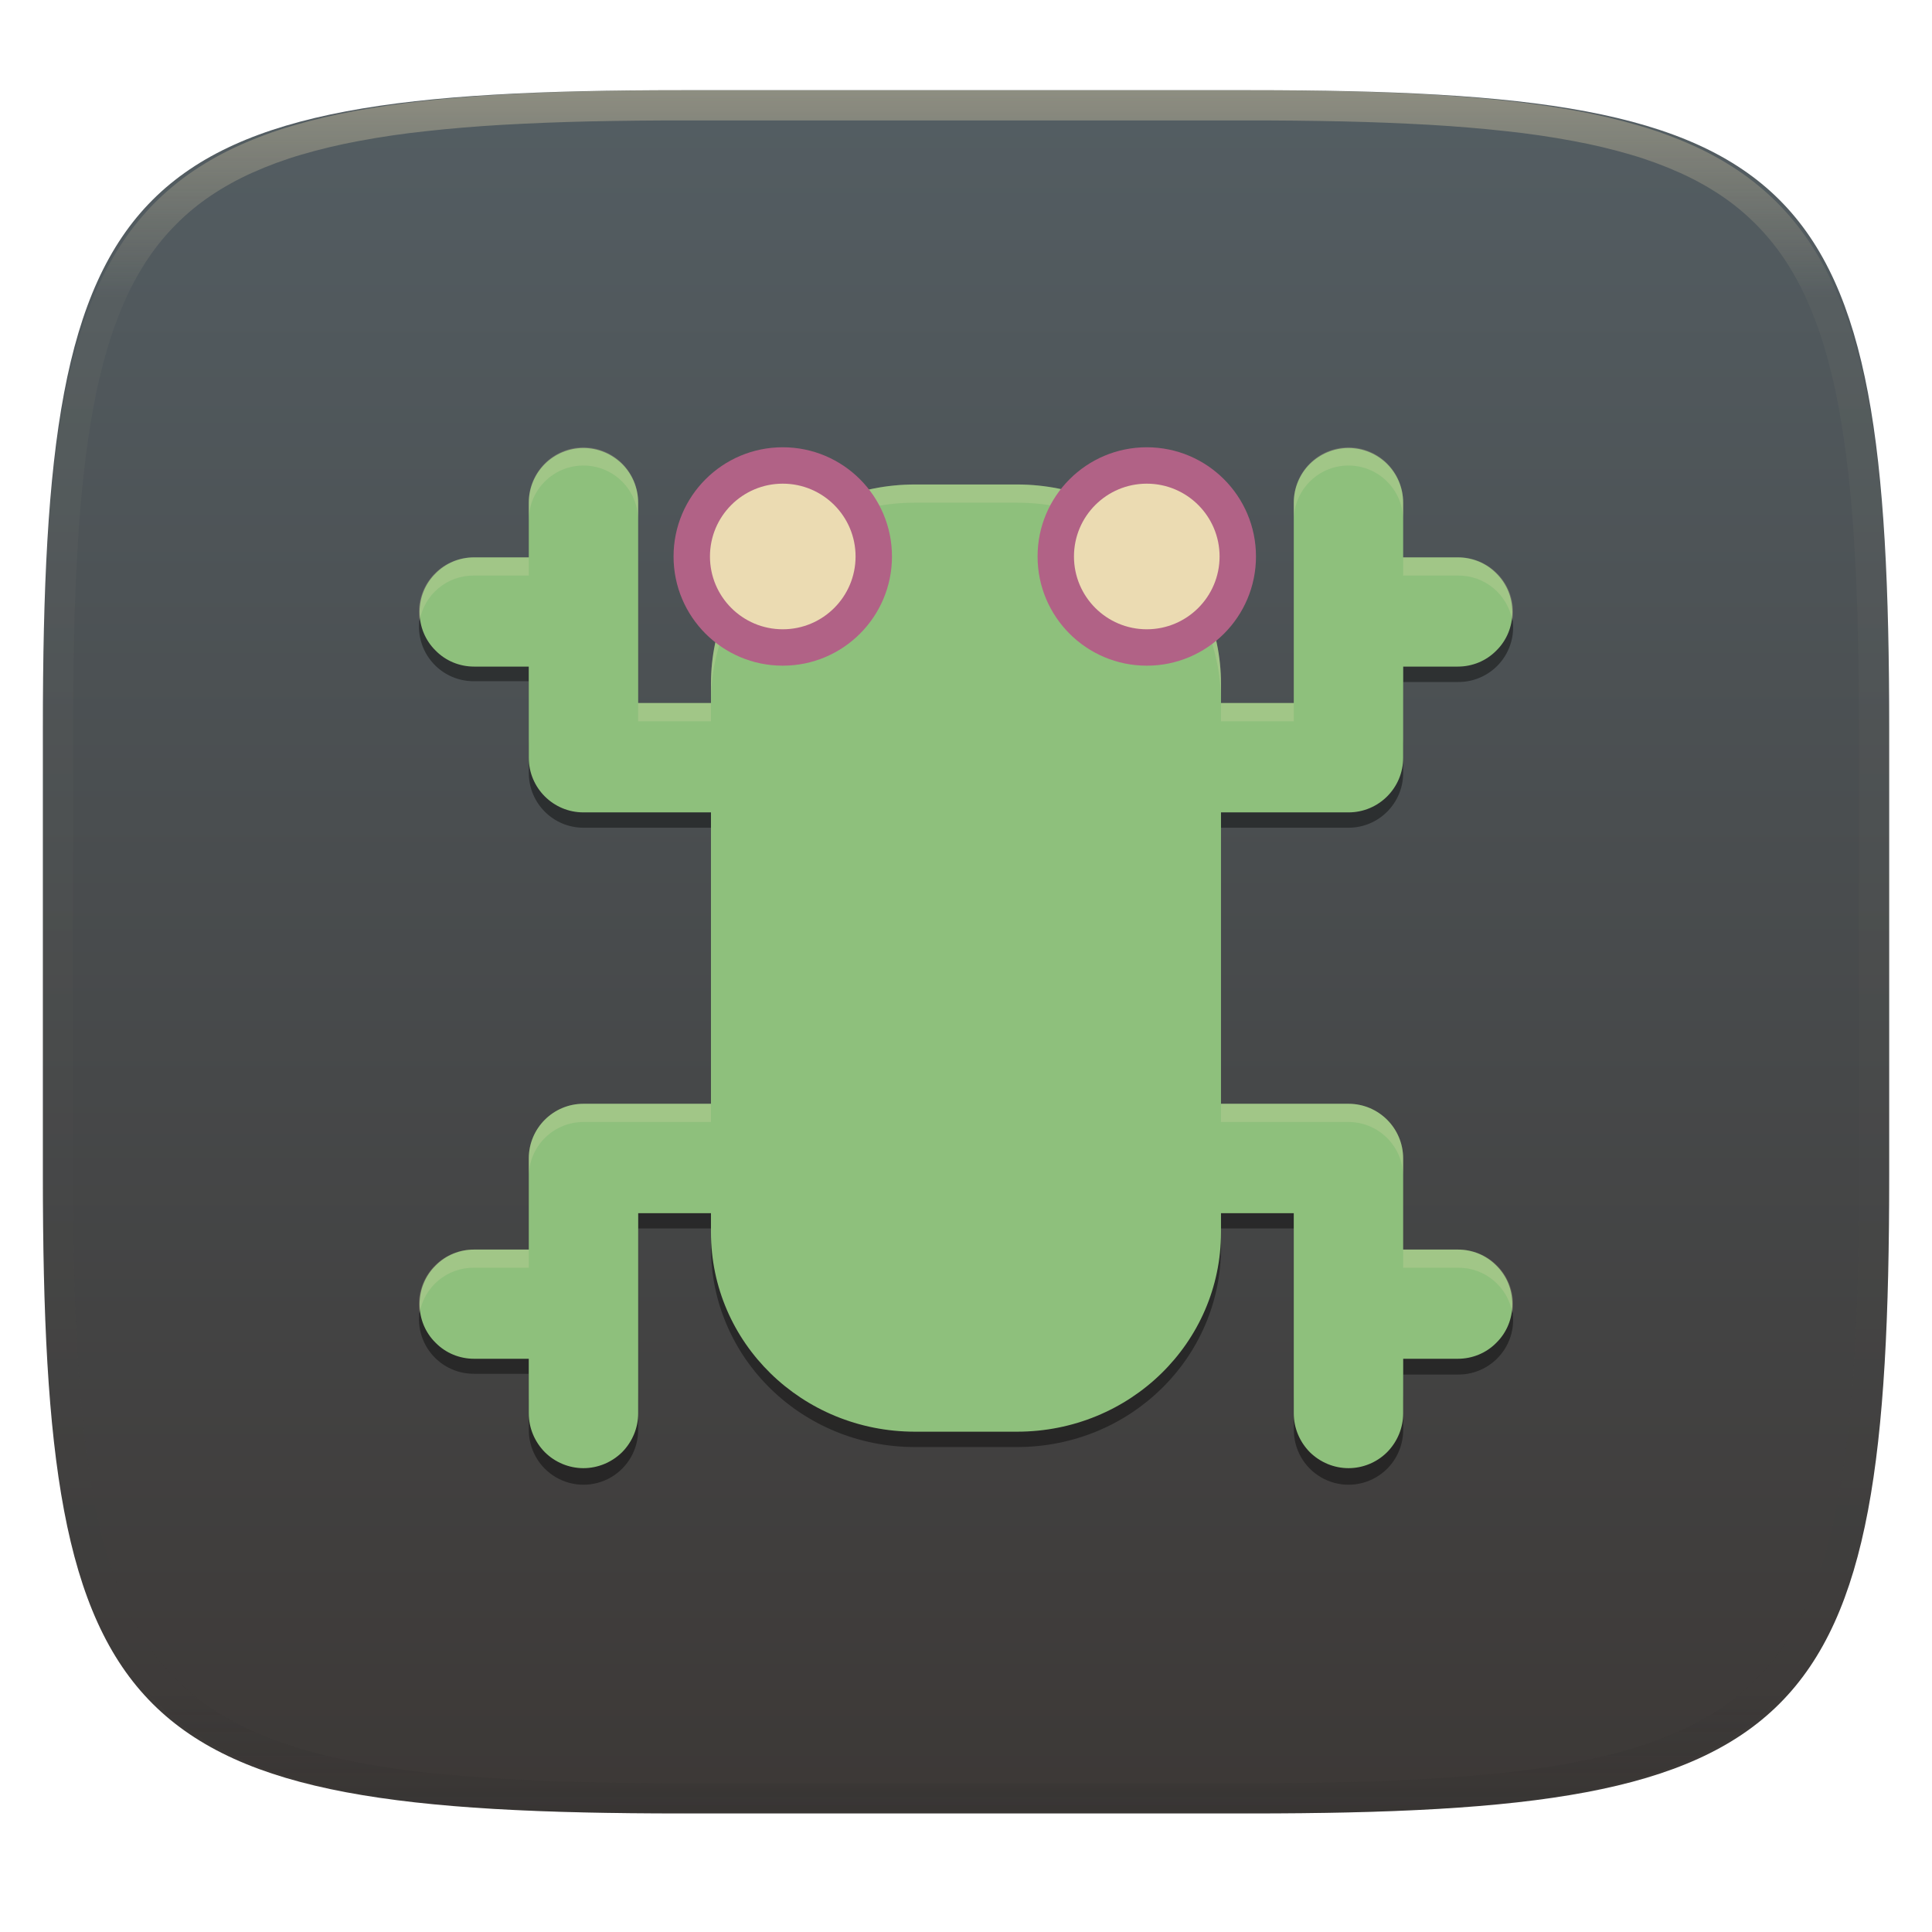
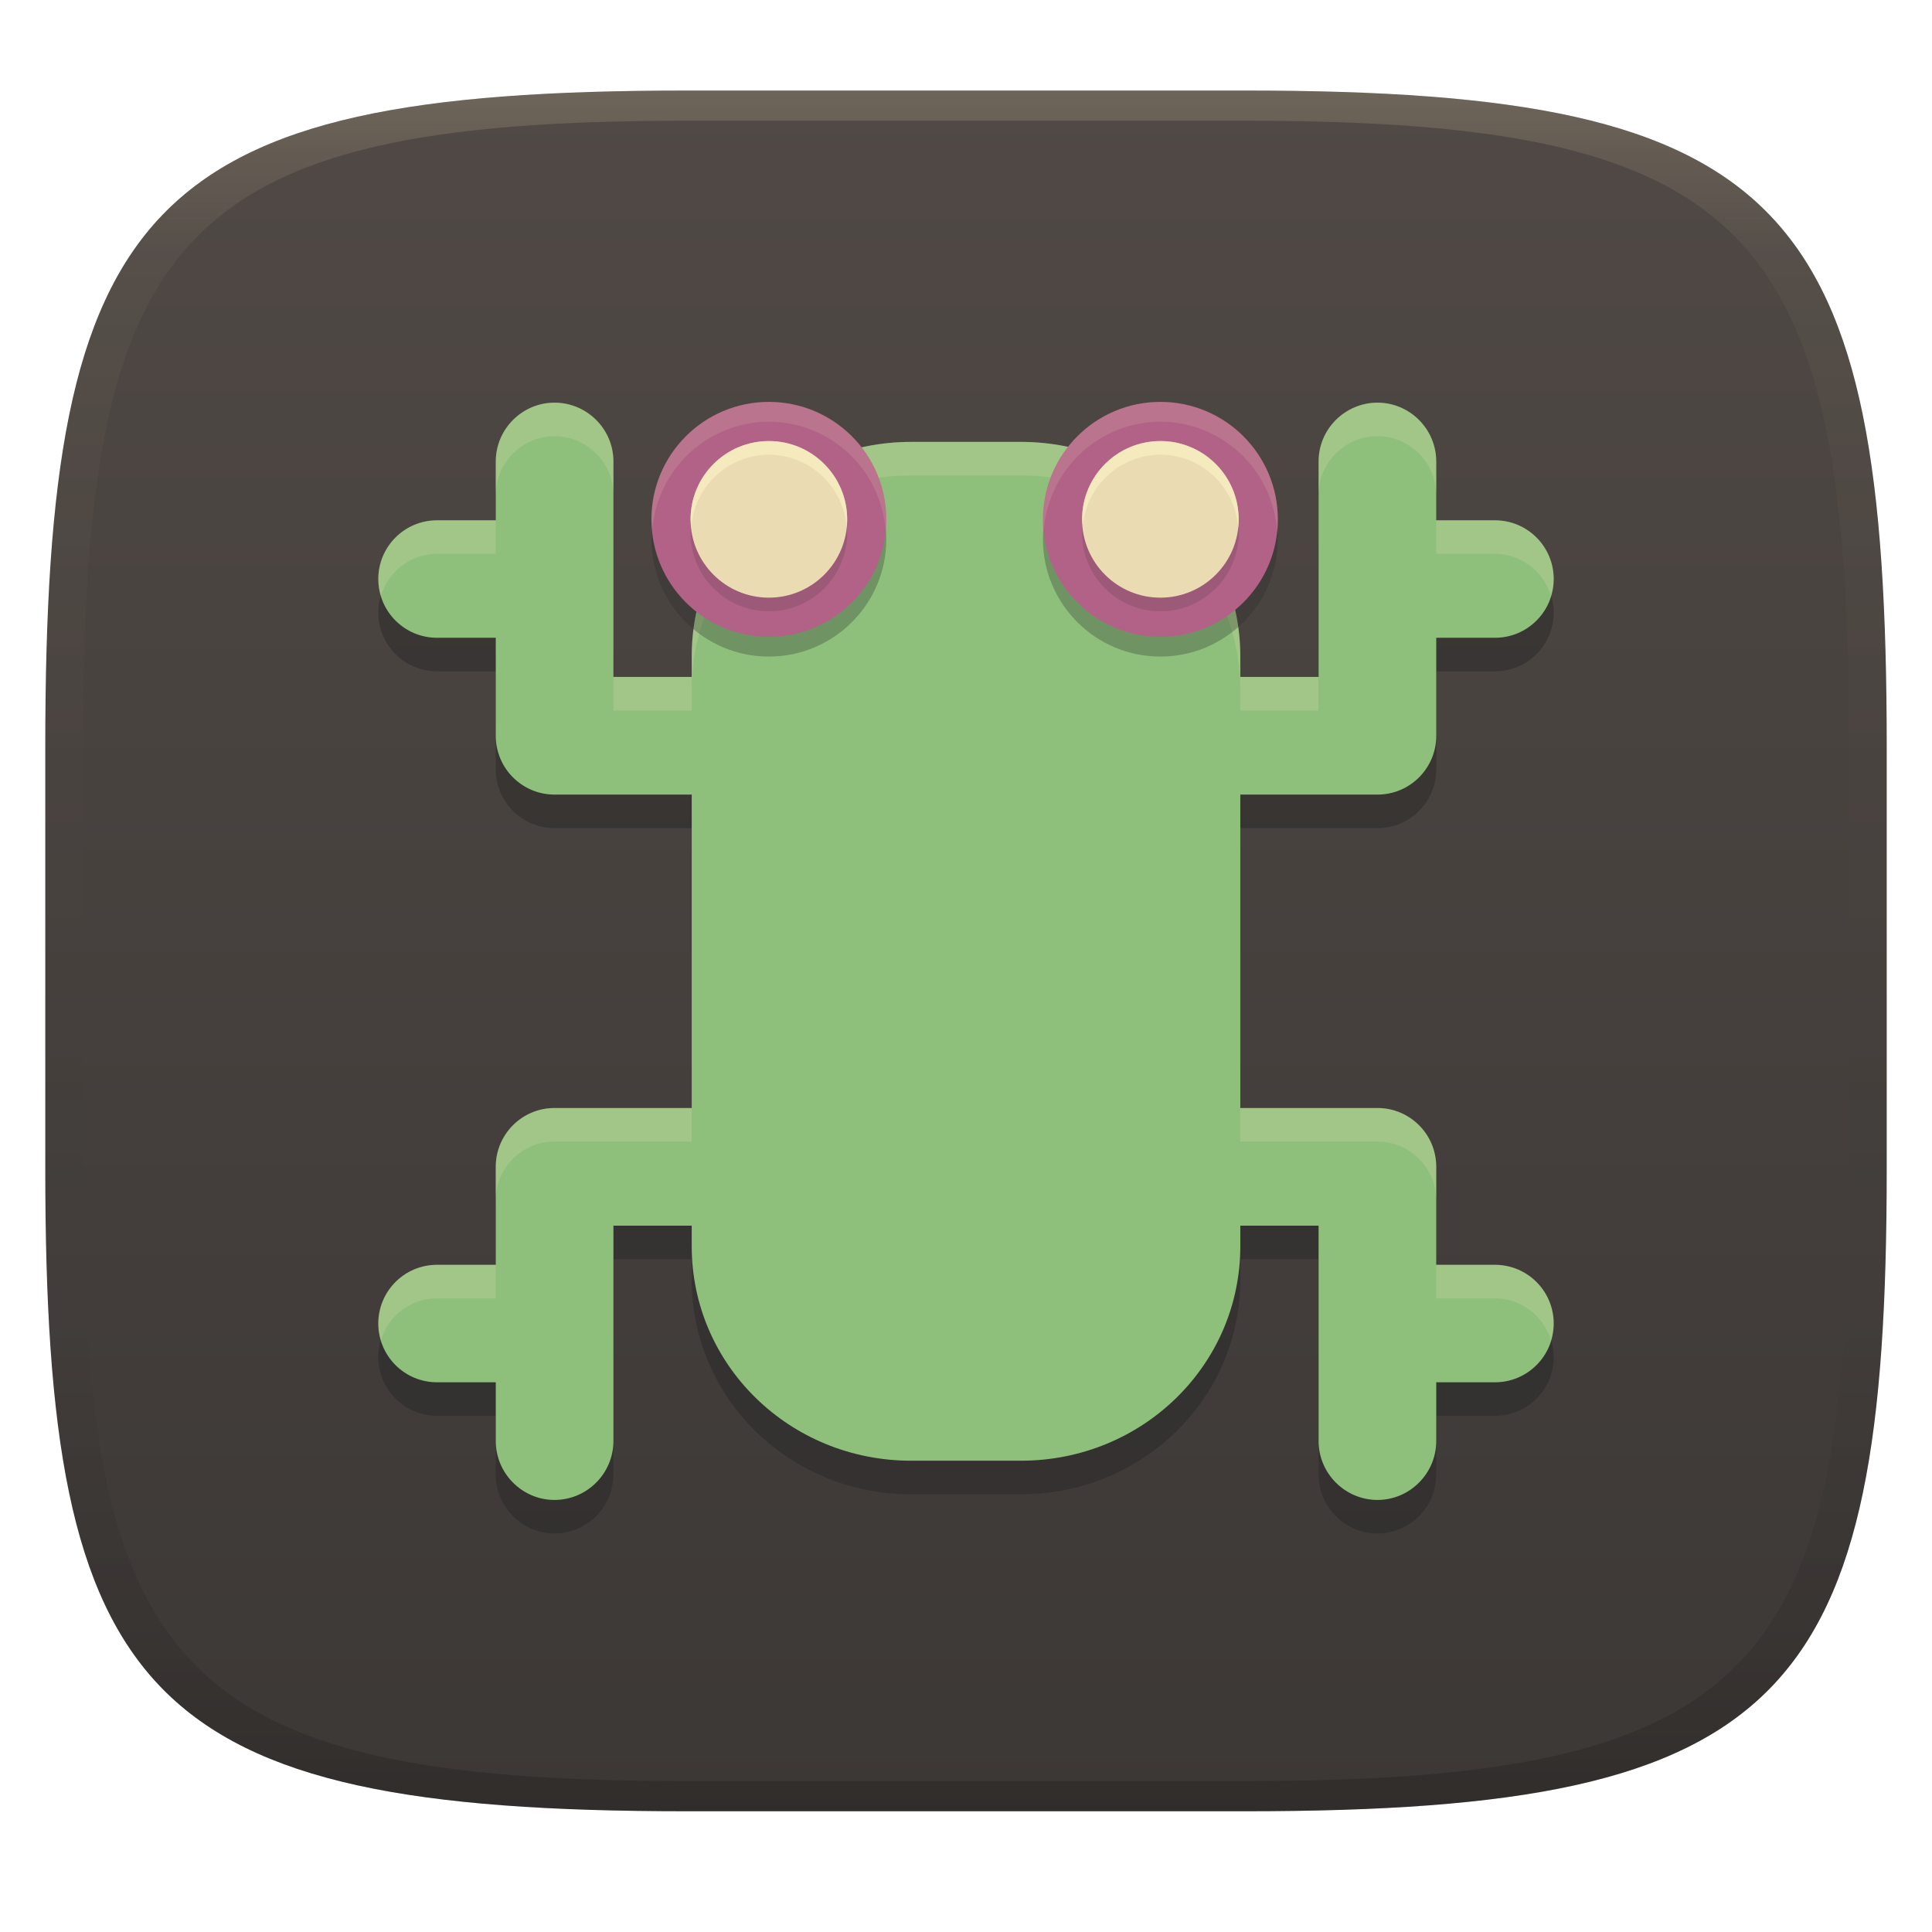
- <svg xmlns="http://www.w3.org/2000/svg" style="isolation:isolate" width="256" height="256" viewBox="0 0 256 256">
-   <g filter="url(#UFphLA4GQxtQKkWoU0cPmX3AI0Cr2Aiu)">
-     <linearGradient id="_lgradient_48" x1="0" x2="0" y1="0" y2="1" gradientTransform="matrix(244.6483,0,0,228.3384,5.68,11.95)" gradientUnits="userSpaceOnUse">
-       <stop offset="0%" style="stop-color:#545e63" />
-       <stop offset="100%" style="stop-color:#3c3836" />
+ <svg xmlns="http://www.w3.org/2000/svg" width="256" height="256" version="1.1">
+   <defs>
+     <linearGradient id="linearGradient31" x1=".5" x2=".5" y2="1" gradientTransform="matrix(244,0,0,228,5.986,12)" gradientUnits="userSpaceOnUse">
+       <stop stop-color="#ebdbb2" stop-opacity=".2" offset="0" />
+       <stop stop-color="#ebdbb2" stop-opacity=".05" offset=".1" />
+       <stop stop-opacity="0" offset=".704" />
+       <stop stop-opacity=".1" offset=".897" />
+       <stop stop-opacity=".2" offset="1" />
    </linearGradient>
-     <path fill="url(#_lgradient_48)" d="M 165.689 11.95 C 239.745 11.95 250.328 22.507 250.328 96.494 L 250.328 155.745 C 250.328 229.731 239.745 240.288 165.689 240.288 L 90.319 240.288 C 16.264 240.288 5.68 229.731 5.68 155.745 L 5.68 96.494 C 5.68 22.507 16.264 11.95 90.319 11.95 L 165.689 11.95 Z" />
-   </g>
-   <g opacity=".4">
-     <linearGradient id="_lgradient_49" x1=".517" x2=".517" y1="0" y2="1" gradientTransform="matrix(244.65,0,0,228.34,5.68,11.95)" gradientUnits="userSpaceOnUse">
-       <stop offset="0%" style="stop-color:#ebdbb2" />
-       <stop offset="12.5%" stop-opacity=".098" style="stop-color:#ebdbb2" />
-       <stop offset="92.5%" stop-opacity=".098" style="stop-color:#282828" />
-       <stop offset="100%" stop-opacity=".498" style="stop-color:#282828" />
+     <linearGradient id="linearGradient6" x1="140" x2="140" y1="12" y2="240" gradientUnits="userSpaceOnUse">
+       <stop stop-color="#504945" offset="0" />
+       <stop stop-color="#3c3836" offset="1" />
    </linearGradient>
-     <path fill="url(#_lgradient_49)" fill-rule="evenodd" d="M 165.068 11.951 C 169.396 11.941 173.724 11.991 178.052 12.089 C 181.927 12.167 185.803 12.315 189.678 12.541 C 193.131 12.737 196.583 13.022 200.026 13.395 C 203.085 13.73 206.144 14.181 209.174 14.741 C 211.889 15.243 214.574 15.881 217.22 16.657 C 219.62 17.355 221.971 18.219 224.243 19.241 C 226.358 20.184 228.384 21.304 230.302 22.591 C 232.142 23.829 233.863 25.244 235.437 26.806 C 237.001 28.378 238.417 30.088 239.656 31.925 C 240.945 33.841 242.066 35.865 243.02 37.967 C 244.043 40.247 244.909 42.585 245.617 44.972 C 246.394 47.615 247.034 50.297 247.535 53.009 C 248.096 56.035 248.548 59.081 248.883 62.136 C 249.257 65.575 249.542 69.014 249.739 72.462 C 249.965 76.323 250.112 80.194 250.201 84.055 C 250.289 88.378 250.339 92.701 250.329 97.014 L 250.329 155.226 C 250.339 159.549 250.289 163.862 250.201 168.185 C 250.112 172.056 249.965 175.917 249.739 179.778 C 249.542 183.226 249.257 186.675 248.883 190.104 C 248.548 193.159 248.096 196.215 247.535 199.241 C 247.034 201.943 246.394 204.625 245.617 207.268 C 244.909 209.655 244.043 212.003 243.02 214.273 C 242.066 216.385 240.945 218.399 239.656 220.315 C 238.417 222.152 237.001 223.872 235.437 225.434 C 233.863 226.996 232.142 228.411 230.302 229.649 C 228.384 230.936 226.358 232.056 224.243 232.999 C 221.971 234.021 219.62 234.885 217.22 235.593 C 214.574 236.369 211.889 237.007 209.174 237.499 C 206.144 238.068 203.085 238.51 200.026 238.845 C 196.583 239.218 193.131 239.503 189.678 239.699 C 185.803 239.925 181.927 240.073 178.052 240.161 C 173.724 240.249 169.396 240.299 165.068 240.289 L 90.942 240.289 C 86.614 240.299 82.286 240.249 77.958 240.161 C 74.083 240.073 70.207 239.925 66.332 239.699 C 62.879 239.503 59.427 239.218 55.984 238.845 C 52.925 238.51 49.866 238.068 46.836 237.499 C 44.121 237.007 41.436 236.369 38.79 235.593 C 36.39 234.885 34.039 234.021 31.767 232.999 C 29.652 232.056 27.626 230.936 25.708 229.649 C 23.868 228.411 22.147 226.996 20.573 225.434 C 19.009 223.872 17.593 222.152 16.354 220.315 C 15.065 218.399 13.944 216.385 12.99 214.273 C 11.967 212.003 11.101 209.655 10.393 207.268 C 9.616 204.625 8.976 201.943 8.475 199.241 C 7.914 196.215 7.462 193.159 7.127 190.104 C 6.753 186.675 6.468 183.226 6.271 179.778 C 6.045 175.917 5.898 172.056 5.809 168.185 C 5.721 163.862 5.671 159.549 5.681 155.226 L 5.681 97.014 C 5.671 92.701 5.721 88.378 5.809 84.055 C 5.898 80.194 6.045 76.323 6.271 72.462 C 6.468 69.014 6.753 65.575 7.127 62.136 C 7.462 59.081 7.914 56.035 8.475 53.009 C 8.976 50.297 9.616 47.615 10.393 44.972 C 11.101 42.585 11.967 40.247 12.99 37.967 C 13.944 35.865 15.065 33.841 16.354 31.925 C 17.593 30.088 19.009 28.378 20.573 26.806 C 22.147 25.244 23.868 23.829 25.708 22.591 C 27.626 21.304 29.652 20.184 31.767 19.241 C 34.039 18.219 36.39 17.355 38.79 16.657 C 41.436 15.881 44.121 15.243 46.836 14.741 C 49.866 14.181 52.925 13.73 55.984 13.395 C 59.427 13.022 62.879 12.737 66.332 12.541 C 70.207 12.315 74.083 12.167 77.958 12.089 C 82.286 11.991 86.614 11.941 90.942 11.951 L 165.068 11.951 Z M 165.078 15.96 C 169.376 15.95 173.675 15.999 177.973 16.087 C 181.8 16.176 185.626 16.323 189.452 16.539 C 192.836 16.736 196.219 17.011 199.583 17.384 C 202.554 17.699 205.515 18.131 208.446 18.681 C 211.023 19.153 213.58 19.762 216.099 20.499 C 218.322 21.147 220.495 21.953 222.6 22.896 C 224.509 23.751 226.338 24.763 228.069 25.922 C 229.692 27.013 231.207 28.26 232.594 29.646 C 233.981 31.031 235.23 32.544 236.332 34.165 C 237.492 35.894 238.506 37.712 239.361 39.608 C 240.306 41.72 241.112 43.892 241.761 46.102 C 242.509 48.617 243.109 51.162 243.591 53.736 C 244.132 56.664 244.565 59.611 244.889 62.578 C 245.263 65.938 245.539 69.308 245.735 72.688 C 245.952 76.51 246.109 80.322 246.188 84.144 C 246.276 88.437 246.325 92.721 246.325 97.014 C 246.325 97.014 246.325 97.014 246.325 97.014 L 246.325 155.226 C 246.325 155.226 246.325 155.226 246.325 155.226 C 246.325 159.519 246.276 163.803 246.188 168.096 C 246.109 171.918 245.952 175.74 245.735 179.552 C 245.539 182.932 245.263 186.302 244.889 189.672 C 244.565 192.629 244.132 195.576 243.591 198.504 C 243.109 201.078 242.509 203.623 241.761 206.138 C 241.112 208.358 240.306 210.52 239.361 212.632 C 238.506 214.528 237.492 216.356 236.332 218.075 C 235.23 219.706 233.981 221.219 232.594 222.604 C 231.207 223.98 229.692 225.227 228.069 226.318 C 226.338 227.477 224.509 228.489 222.6 229.344 C 220.495 230.297 218.322 231.093 216.099 231.741 C 213.58 232.478 211.023 233.087 208.446 233.559 C 205.515 234.109 202.554 234.541 199.583 234.865 C 196.219 235.229 192.836 235.514 189.452 235.701 C 185.626 235.917 181.8 236.074 177.973 236.153 C 173.675 236.251 169.376 236.29 165.078 236.29 C 165.078 236.29 165.078 236.29 165.068 236.29 L 90.942 236.29 C 90.932 236.29 90.932 236.29 90.932 236.29 C 86.634 236.29 82.335 236.251 78.037 236.153 C 74.21 236.074 70.384 235.917 66.558 235.701 C 63.174 235.514 59.791 235.229 56.427 234.865 C 53.456 234.541 50.495 234.109 47.564 233.559 C 44.987 233.087 42.43 232.478 39.911 231.741 C 37.688 231.093 35.515 230.297 33.41 229.344 C 31.501 228.489 29.672 227.477 27.941 226.318 C 26.318 225.227 24.803 223.98 23.416 222.604 C 22.029 221.219 20.78 219.706 19.678 218.075 C 18.518 216.356 17.504 214.528 16.649 212.632 C 15.704 210.52 14.898 208.358 14.249 206.138 C 13.501 203.623 12.901 201.078 12.419 198.504 C 11.878 195.576 11.445 192.629 11.121 189.672 C 10.747 186.302 10.472 182.932 10.275 179.552 C 10.058 175.74 9.901 171.918 9.822 168.096 C 9.734 163.803 9.685 159.519 9.685 155.226 C 9.685 155.226 9.685 155.226 9.685 155.226 L 9.685 97.014 C 9.685 97.014 9.685 97.014 9.685 97.014 C 9.685 92.721 9.734 88.437 9.822 84.144 C 9.901 80.322 10.058 76.51 10.275 72.688 C 10.472 69.308 10.747 65.938 11.121 62.578 C 11.445 59.611 11.878 56.664 12.419 53.736 C 12.901 51.162 13.501 48.617 14.249 46.102 C 14.898 43.892 15.704 41.72 16.649 39.608 C 17.504 37.712 18.518 35.894 19.678 34.165 C 20.78 32.544 22.029 31.031 23.416 29.646 C 24.803 28.26 26.318 27.013 27.941 25.922 C 29.672 24.763 31.501 23.751 33.41 22.896 C 35.515 21.953 37.688 21.147 39.911 20.499 C 42.43 19.762 44.987 19.153 47.564 18.681 C 50.495 18.131 53.456 17.699 56.427 17.384 C 59.791 17.011 63.174 16.736 66.558 16.539 C 70.384 16.323 74.21 16.176 78.037 16.087 C 82.335 15.999 86.634 15.95 90.932 15.96 C 90.932 15.96 90.932 15.96 90.942 15.96 L 165.068 15.96 C 165.078 15.96 165.078 15.96 165.078 15.96 Z" />
-   </g>
-   <g>
-     <g opacity=".4" filter="url(#A36V8HdEZn3By3UOjBcy8zgkO1DUpYYm)">
-       <path fill-rule="evenodd" d="M 55.928 80.611 C 55.14 82.84 55.49 85.312 56.865 87.235 C 58.239 89.158 60.466 90.289 62.829 90.265 L 70.07 90.265 L 70.07 85.335 L 62.829 85.335 C 59.746 85.373 56.976 83.455 55.928 80.554 L 55.928 80.611 Z M 200.064 80.611 C 199.033 83.529 196.261 85.468 193.166 85.438 L 185.926 85.438 L 185.926 90.369 L 193.166 90.369 C 195.542 90.398 197.781 89.261 199.158 87.325 C 200.535 85.39 200.875 82.902 200.068 80.667 L 200.064 80.611 Z M 70.072 97.506 L 70.072 102.437 C 70.072 106.436 73.314 109.677 77.313 109.678 L 94.208 109.678 L 94.208 104.747 L 77.313 104.747 C 73.314 104.747 70.072 101.505 70.072 97.506 Z M 185.926 97.506 C 185.925 101.505 182.683 104.747 178.685 104.747 L 161.789 104.747 L 161.789 109.678 L 178.685 109.678 C 182.683 109.677 185.925 106.436 185.926 102.437 L 185.926 97.506 Z M 84.554 157.847 L 84.554 162.777 L 94.208 162.777 L 94.208 165.313 C 94.208 179.952 106.263 191.741 121.239 191.741 L 134.759 191.741 C 149.735 191.741 161.789 179.952 161.789 165.313 L 161.789 162.777 L 171.444 162.777 L 171.444 157.847 L 161.789 157.847 L 161.789 160.382 C 161.789 175.021 149.735 186.81 134.759 186.81 L 121.239 186.81 C 106.26 186.81 94.206 175.225 94.206 160.26 L 94.206 157.725 L 84.552 157.725 L 84.554 157.847 Z M 55.929 172.375 C 55.142 174.604 55.491 177.077 56.866 179 C 58.241 180.923 60.467 182.054 62.831 182.03 L 70.072 182.03 L 70.072 177.099 L 62.831 177.099 C 59.747 177.138 56.977 175.219 55.929 172.319 L 55.929 172.375 Z M 200.066 172.375 C 199.034 175.293 196.262 177.233 193.168 177.202 L 185.927 177.202 L 185.927 182.133 L 193.168 182.133 C 195.543 182.163 197.782 181.025 199.159 179.09 C 200.536 177.154 200.876 174.666 200.069 172.432 L 200.066 172.375 Z M 70.073 184.443 L 70.073 189.374 C 70.031 191.989 71.401 194.424 73.659 195.744 C 75.917 197.064 78.711 197.064 80.969 195.744 C 83.227 194.424 84.598 191.989 84.555 189.374 L 84.555 184.443 C 84.598 187.058 83.227 189.493 80.969 190.813 C 78.711 192.133 75.917 192.133 73.659 190.813 C 71.401 189.493 70.031 187.058 70.073 184.443 L 70.073 184.443 Z M 171.445 184.443 L 171.445 189.374 C 171.403 191.989 172.773 194.424 175.031 195.744 C 177.289 197.064 180.083 197.064 182.341 195.744 C 184.599 194.424 185.97 191.989 185.927 189.374 L 185.927 184.443 C 185.97 187.058 184.599 189.493 182.341 190.813 C 180.083 192.133 177.289 192.133 175.031 190.813 C 172.773 189.493 171.403 187.058 171.445 184.443 Z" />
-     </g>
-     <linearGradient id="_lgradient_50" x1="0" x2="0" y1="0" y2="1" gradientTransform="matrix(144.7996,0,0,135.1768,55.59647,59.3625)" gradientUnits="userSpaceOnUse">
-       <stop offset="0%" style="stop-color:#8ec07c" />
-       <stop offset="100%" style="stop-color:#8ec07c" />
+     <linearGradient id="_lgradient_50" x2="0" y2="1" gradientTransform="matrix(155.75 0 0 145.4 50.122 53.357)" gradientUnits="userSpaceOnUse">
+       <stop stop-color="#8ec07c" offset="0" />
+       <stop stop-color="#8ec07c" offset="1" />
    </linearGradient>
-     <path fill="url(#_lgradient_50)" fill-rule="evenodd" d="M 185.926 180.045 L 185.926 187.28 C 185.926 189.209 185.154 191.042 183.803 192.417 C 182.453 193.768 180.596 194.539 178.691 194.539 C 176.761 194.539 174.928 193.768 173.554 192.417 C 172.203 191.042 171.431 189.209 171.431 187.28 L 171.431 160.751 L 161.788 160.751 L 161.788 163.284 C 161.788 177.922 149.731 189.706 134.755 189.706 L 121.239 189.706 C 106.263 189.706 94.207 177.922 94.207 163.284 L 94.207 160.751 L 84.561 160.751 L 84.561 187.28 C 84.561 189.209 83.789 191.042 82.439 192.417 C 81.064 193.768 79.231 194.539 77.302 194.539 C 75.397 194.539 73.54 193.768 72.189 192.417 C 70.839 191.042 70.067 189.209 70.067 187.28 L 70.067 180.045 L 62.832 180.045 C 60.902 180.045 59.069 179.297 57.719 177.923 C 56.344 176.572 55.596 174.739 55.596 172.81 C 55.596 170.88 56.344 169.047 57.719 167.697 C 59.069 166.322 60.902 165.575 62.832 165.575 L 70.067 165.575 L 70.067 153.492 C 70.067 149.499 73.309 146.257 77.302 146.257 L 94.207 146.257 L 94.207 107.645 L 77.302 107.645 C 73.309 107.645 70.067 104.403 70.067 100.41 L 70.067 88.327 L 62.832 88.327 C 60.902 88.327 59.069 87.58 57.719 86.205 C 56.344 84.854 55.596 83.021 55.596 81.092 C 55.596 79.163 56.344 77.33 57.719 75.979 C 59.069 74.605 60.902 73.857 62.832 73.857 L 70.067 73.857 L 70.067 66.622 C 70.067 64.692 70.839 62.835 72.189 61.485 C 73.54 60.134 75.397 59.363 77.302 59.363 C 79.231 59.363 81.064 60.134 82.439 61.485 C 83.789 62.835 84.561 64.692 84.561 66.622 L 84.561 93.151 L 94.207 93.151 L 94.207 90.619 C 94.207 75.981 106.263 64.196 121.239 64.196 L 134.755 64.196 C 149.731 64.196 161.788 75.981 161.788 90.619 L 161.788 93.151 L 171.431 93.151 L 171.431 66.622 C 171.431 64.692 172.203 62.835 173.554 61.485 C 174.928 60.134 176.761 59.363 178.691 59.363 C 180.596 59.363 182.453 60.134 183.803 61.485 C 185.154 62.835 185.926 64.692 185.926 66.622 L 185.926 73.857 L 193.161 73.857 C 195.09 73.857 196.923 74.605 198.274 75.979 C 199.648 77.33 200.396 79.163 200.396 81.092 C 200.396 83.021 199.648 84.854 198.274 86.205 C 196.923 87.58 195.09 88.327 193.161 88.327 L 185.926 88.327 L 185.926 100.41 C 185.926 104.403 182.684 107.645 178.691 107.645 L 161.788 107.645 L 161.788 146.257 L 178.691 146.257 C 182.684 146.257 185.926 149.499 185.926 153.492 L 185.926 165.575 L 193.161 165.575 C 195.09 165.575 196.923 166.322 198.274 167.697 C 199.648 169.047 200.396 170.88 200.396 172.81 C 200.396 174.739 199.648 176.572 198.274 177.923 C 196.923 179.297 195.09 180.045 193.161 180.045 L 185.926 180.045 Z" />
-     <g opacity=".2">
-       <path fill="#ebdbb2" fill-rule="evenodd" d="M 77.2 59.275 C 73.208 59.336 70.018 62.617 70.069 66.61 L 70.069 69.021 C 70.018 65.029 73.208 61.748 77.2 61.687 C 79.156 61.657 81.041 62.419 82.426 63.801 C 83.811 65.182 84.578 67.065 84.553 69.021 L 84.553 66.61 C 84.578 64.654 83.811 62.771 82.426 61.389 C 81.041 60.008 79.156 59.245 77.2 59.275 L 77.2 59.275 Z M 178.568 59.275 C 174.577 59.339 171.39 62.619 171.441 66.61 L 171.441 69.021 C 171.39 65.03 174.577 61.75 178.568 61.687 C 180.524 61.657 182.409 62.419 183.794 63.801 C 185.179 65.182 185.946 67.065 185.921 69.021 L 185.921 66.61 C 185.946 64.654 185.179 62.771 183.794 61.389 C 182.409 60.008 180.524 59.245 178.568 59.275 L 178.568 59.275 Z M 121.238 64.198 C 106.259 64.198 94.205 75.984 94.205 90.623 L 94.205 93.035 C 94.205 78.396 106.259 66.61 121.238 66.61 L 134.752 66.61 C 149.731 66.61 161.785 78.396 161.785 93.035 L 161.785 90.623 C 161.785 75.984 149.731 64.198 134.752 64.198 L 121.238 64.198 Z M 62.829 73.849 C 60.685 73.824 58.64 74.749 57.245 76.377 C 55.849 78.004 55.246 80.166 55.599 82.281 C 56.202 78.771 59.268 76.22 62.829 76.266 L 70.069 76.266 L 70.069 73.849 L 62.829 73.849 Z M 185.921 73.849 L 185.921 76.266 L 193.161 76.266 C 196.724 76.218 199.793 78.769 200.396 82.281 C 200.748 80.165 200.145 78.002 198.748 76.375 C 197.352 74.747 195.305 73.822 193.161 73.849 L 185.921 73.849 Z M 84.549 93.162 L 84.549 95.574 L 94.205 95.574 L 94.205 95.348 L 94.205 93.162 L 84.549 93.162 Z M 161.785 93.162 L 161.785 95.348 L 161.785 95.574 L 171.441 95.574 L 171.441 93.162 L 161.785 93.162 Z M 77.309 146.257 C 75.388 146.258 73.546 147.022 72.188 148.38 C 70.831 149.739 70.068 151.581 70.069 153.502 L 70.069 155.914 C 70.07 151.916 73.311 148.675 77.309 148.674 L 94.205 148.674 L 94.205 146.257 L 77.309 146.257 Z M 161.785 146.257 L 161.785 148.674 L 178.681 148.674 C 182.679 148.675 185.92 151.916 185.921 155.914 L 185.921 153.502 C 185.922 151.581 185.159 149.739 183.801 148.38 C 182.444 147.022 180.602 146.258 178.681 146.257 L 161.785 146.257 Z M 62.829 165.57 C 60.686 165.544 58.642 166.469 57.247 168.096 C 55.851 169.722 55.248 171.883 55.599 173.997 C 56.202 170.487 59.268 167.936 62.829 167.982 L 70.069 167.982 L 70.069 165.57 L 62.829 165.57 Z M 185.921 165.57 L 185.921 167.982 L 193.161 167.982 C 196.724 167.934 199.793 170.485 200.396 173.997 C 200.747 171.882 200.143 169.72 198.746 168.094 C 197.35 166.467 195.304 165.543 193.161 165.57 L 185.921 165.57 Z" />
-     </g>
-     <circle fill="#b16286" cx="103.72" cy="73.736" r="14.47" vector-effect="non-scaling-stroke" />
-     <circle fill="#ebdbb2" cx="103.72" cy="73.736" r="9.647" vector-effect="non-scaling-stroke" />
-     <circle fill="#b16286" cx="151.954" cy="73.736" r="14.47" vector-effect="non-scaling-stroke" />
-     <circle fill="#ebdbb2" cx="151.954" cy="73.736" r="9.647" vector-effect="non-scaling-stroke" />
-   </g>
+   </defs>
+   <path d="m165 12c72 0 85 15 85 87v56c0 70-13 85-85 85h-74c-72 0-85-15-85-85v-56c0-72 13-87 85-87z" fill="url(#linearGradient6)" style="isolation:isolate" />
+   <path d="m190.31 187.61v7.782c0 4.285-3.494 7.808-7.782 7.808-4.299 0-7.808-3.508-7.808-7.808v-28.534h-10.372v2.724c0 15.746-12.968 28.42-29.077 28.42h-14.538c-16.108 0-29.077-12.675-29.077-28.42v-2.724h-10.374v28.534c0 4.299-3.508 7.808-7.808 7.808-4.288 0-7.782-3.523-7.782-7.808v-7.782h-7.782c-4.301 0-7.782-3.482-7.782-7.782 0-4.301 3.482-7.782 7.782-7.782h7.782v-12.996c0-4.295 3.487-7.782 7.782-7.782h18.183v-41.531h-18.183c-4.295 0-7.782-3.487-7.782-7.782v-12.996h-7.782c-4.301 0-7.782-3.482-7.782-7.782 0-4.301 3.482-7.782 7.782-7.782h7.782v-7.782c0-4.343 3.541-7.808 7.782-7.808 4.252 0 7.808 3.45 7.808 7.808v28.534h10.374v-2.723c0-15.746 12.968-28.42 29.077-28.42h14.538c16.108 0 29.077 12.675 29.077 28.42v2.723h10.372v-28.534c0-4.357 3.556-7.808 7.808-7.808 4.241 0 7.782 3.466 7.782 7.808v7.782h7.782c4.301 0 7.782 3.482 7.782 7.782 0 4.301-3.482 7.782-7.782 7.782h-7.782v12.996c0 4.295-3.487 7.782-7.782 7.782h-18.181v41.531h18.181c4.295 0 7.782 3.487 7.782 7.782v12.996h7.782c4.301 0 7.782 3.482 7.782 7.782 0 4.301-3.482 7.782-7.782 7.782z" fill="#282828" fill-rule="evenodd" opacity=".5" stroke-width="1.076" style="isolation:isolate" />
+   <path d="m190.31 183.16v7.782c0 4.285-3.494 7.808-7.782 7.808-4.299 0-7.808-3.508-7.808-7.808v-28.534h-10.372v2.724c0 15.746-12.968 28.42-29.077 28.42h-14.538c-16.108 0-29.077-12.675-29.077-28.42v-2.724h-10.374v28.534c0 4.299-3.508 7.808-7.808 7.808-4.288 0-7.782-3.523-7.782-7.808v-7.782h-7.782c-4.301 0-7.782-3.482-7.782-7.782 0-4.301 3.482-7.782 7.782-7.782h7.782v-12.996c0-4.295 3.487-7.782 7.782-7.782h18.183v-41.531h-18.183c-4.295 0-7.782-3.487-7.782-7.782v-12.996h-7.782c-4.301 0-7.782-3.482-7.782-7.782 0-4.301 3.482-7.782 7.782-7.782h7.782v-7.782c0-4.343 3.541-7.808 7.782-7.808 4.252 0 7.808 3.45 7.808 7.808v28.534h10.374v-2.723c0-15.746 12.968-28.42 29.077-28.42h14.538c16.108 0 29.077 12.675 29.077 28.42v2.723h10.372v-28.534c0-4.357 3.556-7.808 7.808-7.808 4.241 0 7.782 3.466 7.782 7.808v7.782h7.782c4.301 0 7.782 3.482 7.782 7.782 0 4.301-3.482 7.782-7.782 7.782h-7.782v12.996c0 4.295-3.487 7.782-7.782 7.782h-18.181v41.531h18.181c4.295 0 7.782 3.487 7.782 7.782v12.996h7.782c4.301 0 7.782 3.482 7.782 7.782 0 4.301-3.482 7.782-7.782 7.782z" fill="url(#_lgradient_50)" fill-rule="evenodd" stroke-width="1.076" style="isolation:isolate" />
+   <path d="m73.473 53.351c-4.241 1e-6 -7.781 3.464-7.781 7.807v4.451c0-4.343 3.541-7.807 7.781-7.807 4.252 0 7.809 3.449 7.809 7.807v-4.451c0-4.358-3.557-7.807-7.809-7.807zm109.05 0c-4.252 1e-6 -7.809 3.45-7.809 7.807v4.451c0-4.357 3.556-7.807 7.809-7.807 4.241 0 7.781 3.464 7.781 7.807v-4.451c0-4.343-3.541-7.807-7.781-7.807zm-61.795 5.197c-16.108 0-29.076 12.676-29.076 28.422v2.723h-10.375v4.451h10.375v-2.723c0-15.746 12.968-28.42 29.076-28.42h14.537c16.108 0 29.076 12.674 29.076 28.42v2.723h10.373v-4.451h-10.373v-2.723c0-15.746-12.968-28.422-29.076-28.422zm-62.824 10.393c-4.301 0-7.781 3.48-7.781 7.781 0 0.779 0.149 1.517 0.361 2.227 0.961-3.207 3.898-5.557 7.42-5.557h7.783v-4.451zm132.4 0v4.451h7.783c3.522 0 6.459 2.35 7.42 5.557 0.213-0.709 0.361-1.447 0.361-2.227 0-4.301-3.48-7.781-7.781-7.781zm-116.84 77.873c-4.295 0-7.781 3.486-7.781 7.781v4.451c0-4.295 3.486-7.781 7.781-7.781h18.184v-4.451zm90.873 0v4.451h18.182c4.295 0 7.781 3.486 7.781 7.781v-4.451c0-4.295-3.486-7.781-7.781-7.781zm-106.44 20.777c-4.301 0-7.781 3.482-7.781 7.783 0 0.779 0.149 1.515 0.361 2.225 0.961-3.207 3.898-5.555 7.42-5.555h7.783v-4.453zm132.4 0v4.453h7.783c3.522 0 6.458 2.348 7.42 5.555 0.213-0.709 0.361-1.446 0.361-2.225 0-4.301-3.48-7.783-7.781-7.783z" fill="#ebdbb2" opacity=".2" stroke-width="1.076" style="isolation:isolate" />
+   <path d="m101.88 55.873a15.564 15.564 0 0 0-15.564 15.562 15.564 15.564 0 0 0 15.564 15.564 15.564 15.564 0 0 0 15.562-15.564 15.564 15.564 0 0 0-15.562-15.562zm51.875 0a15.564 15.564 0 0 0-15.562 15.562 15.564 15.564 0 0 0 15.562 15.564 15.564 15.564 0 0 0 15.564-15.564 15.564 15.564 0 0 0-15.564-15.562z" fill="#282828" opacity=".3" stroke-width="1.076" style="isolation:isolate" />
+   <path d="m101.88 53.254a15.564 15.564 0 0 0-15.564 15.562 15.564 15.564 0 0 0 15.564 15.564 15.564 15.564 0 0 0 15.562-15.564 15.564 15.564 0 0 0-15.562-15.562zm51.875 0a15.564 15.564 0 0 0-15.562 15.562 15.564 15.564 0 0 0 15.562 15.564 15.564 15.564 0 0 0 15.564-15.564 15.564 15.564 0 0 0-15.564-15.562z" fill="#b16286" stroke-width="1.076" style="isolation:isolate" />
+   <path d="m101.88 53.254a15.564 15.564 0 0 0-15.564 15.562 15.564 15.564 0 0 0 0.129 1.309 15.564 15.564 0 0 1 15.436-14.252 15.564 15.564 0 0 1 15.467 14.586 15.564 15.564 0 0 0 0.096-1.643 15.564 15.564 0 0 0-15.562-15.562zm51.875 0a15.564 15.564 0 0 0-15.562 15.562 15.564 15.564 0 0 0 0.129 1.31 15.564 15.564 0 0 1 15.434-14.254 15.564 15.564 0 0 1 15.469 14.586 15.564 15.564 0 0 0 0.096-1.643 15.564 15.564 0 0 0-15.564-15.562z" fill="#ebdbb2" opacity=".15" stroke-width="1.076" style="isolation:isolate" />
+   <path d="m101.88 60.248a10.376 10.376 0 0 0-10.377 10.375 10.376 10.376 0 0 0 10.377 10.377 10.376 10.376 0 0 0 10.375-10.377 10.376 10.376 0 0 0-10.375-10.375zm51.875 0a10.376 10.376 0 0 0-10.375 10.375 10.376 10.376 0 0 0 10.375 10.377 10.376 10.376 0 0 0 10.377-10.377 10.376 10.376 0 0 0-10.377-10.375z" fill="#282828" opacity=".15" stroke-width="1.076" style="isolation:isolate" />
+   <path d="m101.88 58.441a10.376 10.376 0 0 0-10.377 10.375 10.376 10.376 0 0 0 10.377 10.377 10.376 10.376 0 0 0 10.375-10.377 10.376 10.376 0 0 0-10.375-10.375zm51.875 0a10.376 10.376 0 0 0-10.375 10.375 10.376 10.376 0 0 0 10.375 10.377 10.376 10.376 0 0 0 10.377-10.377 10.376 10.376 0 0 0-10.377-10.375z" fill="#ebdbb2" stroke-width="1.076" style="isolation:isolate" />
+   <path d="m101.88 58.441a10.376 10.376 0 0 0-10.377 10.375 10.376 10.376 0 0 0 0.102 0.902 10.376 10.376 0 0 1 10.275-9.471 10.376 10.376 0 0 1 10.303 9.73 10.376 10.376 0 0 0 0.072-1.162 10.376 10.376 0 0 0-10.375-10.375zm51.875 0a10.376 10.376 0 0 0-10.375 10.375 10.376 10.376 0 0 0 0.102 0.902 10.376 10.376 0 0 1 10.273-9.471 10.376 10.376 0 0 1 10.305 9.73 10.376 10.376 0 0 0 0.072-1.162 10.376 10.376 0 0 0-10.377-10.375z" fill="#fbf1c7" opacity=".6" stroke-width="1.076" style="isolation:isolate" />
+   <path d="m91 12c-72 0-85 15-85 87v56c0 70 13 85 85 85h74c72 0 85-15 85-85v-56c0-72-13-87-85-87zm0 4h74c68 0 80 15 80 83v56c0 66-12 81-80 81h-74c-68 0-80-15-80-81v-56c0-68 12-83 80-83z" fill="url(#linearGradient31)" style="isolation:isolate" />
</svg>
